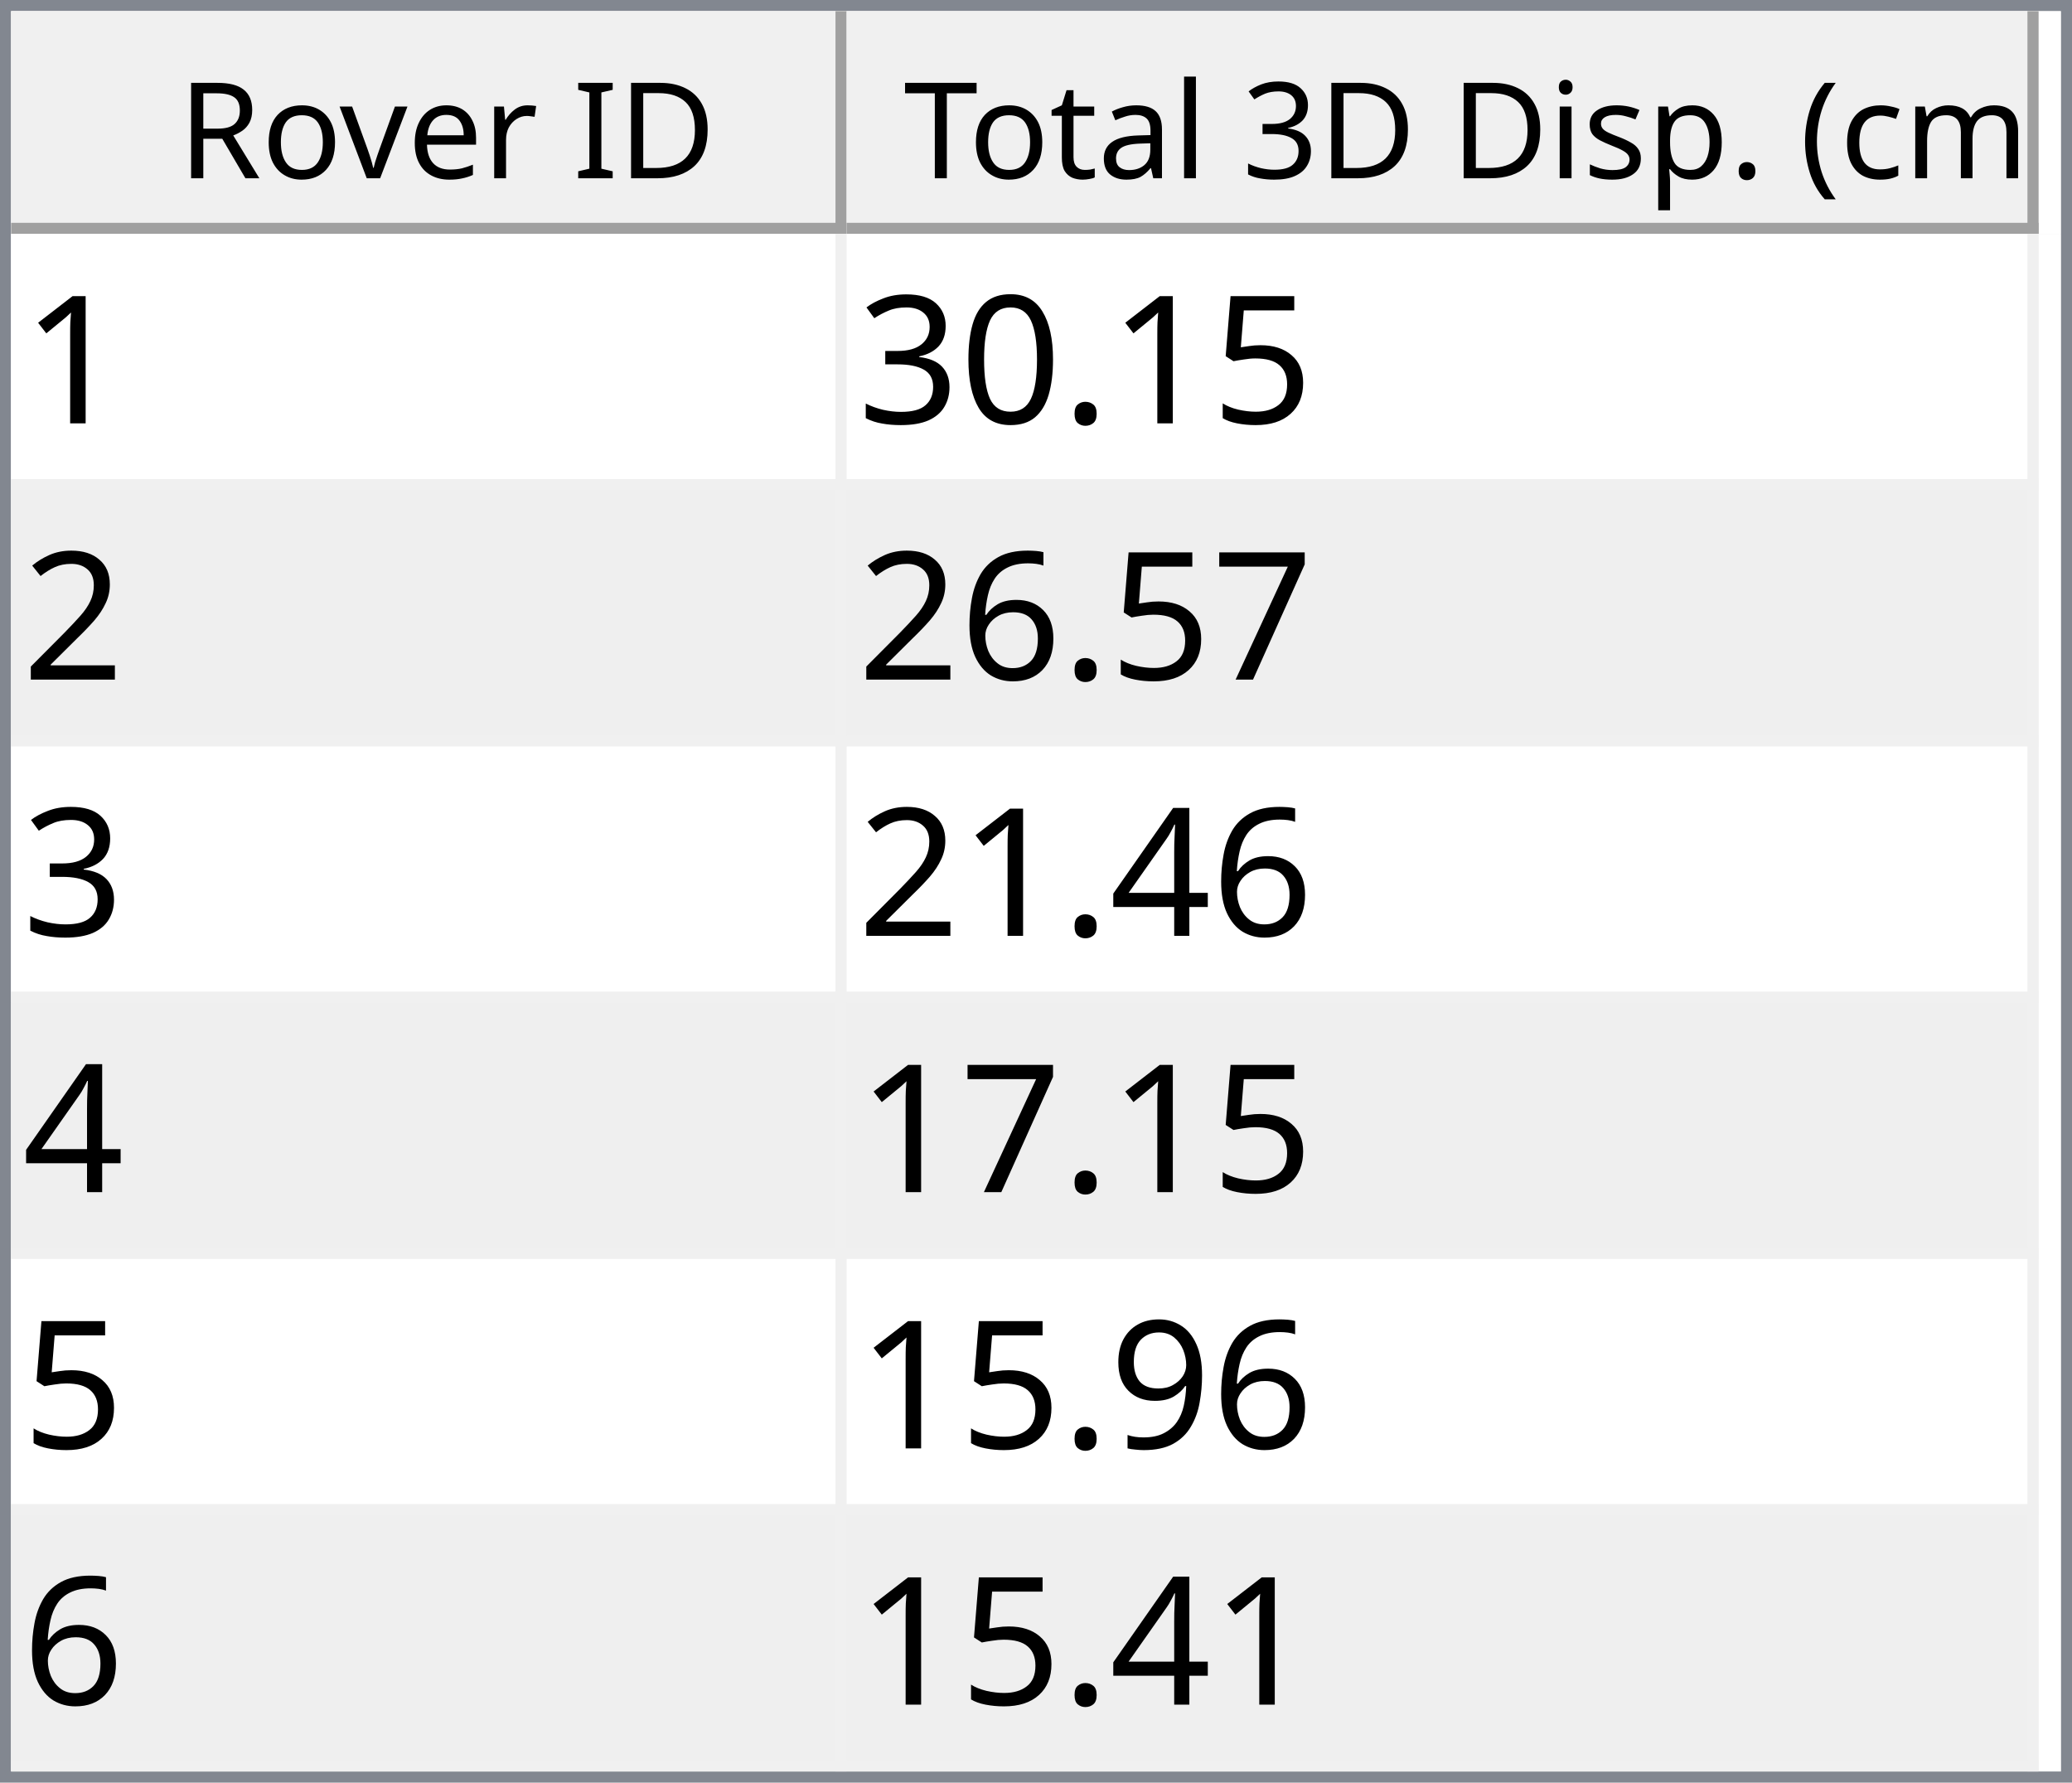
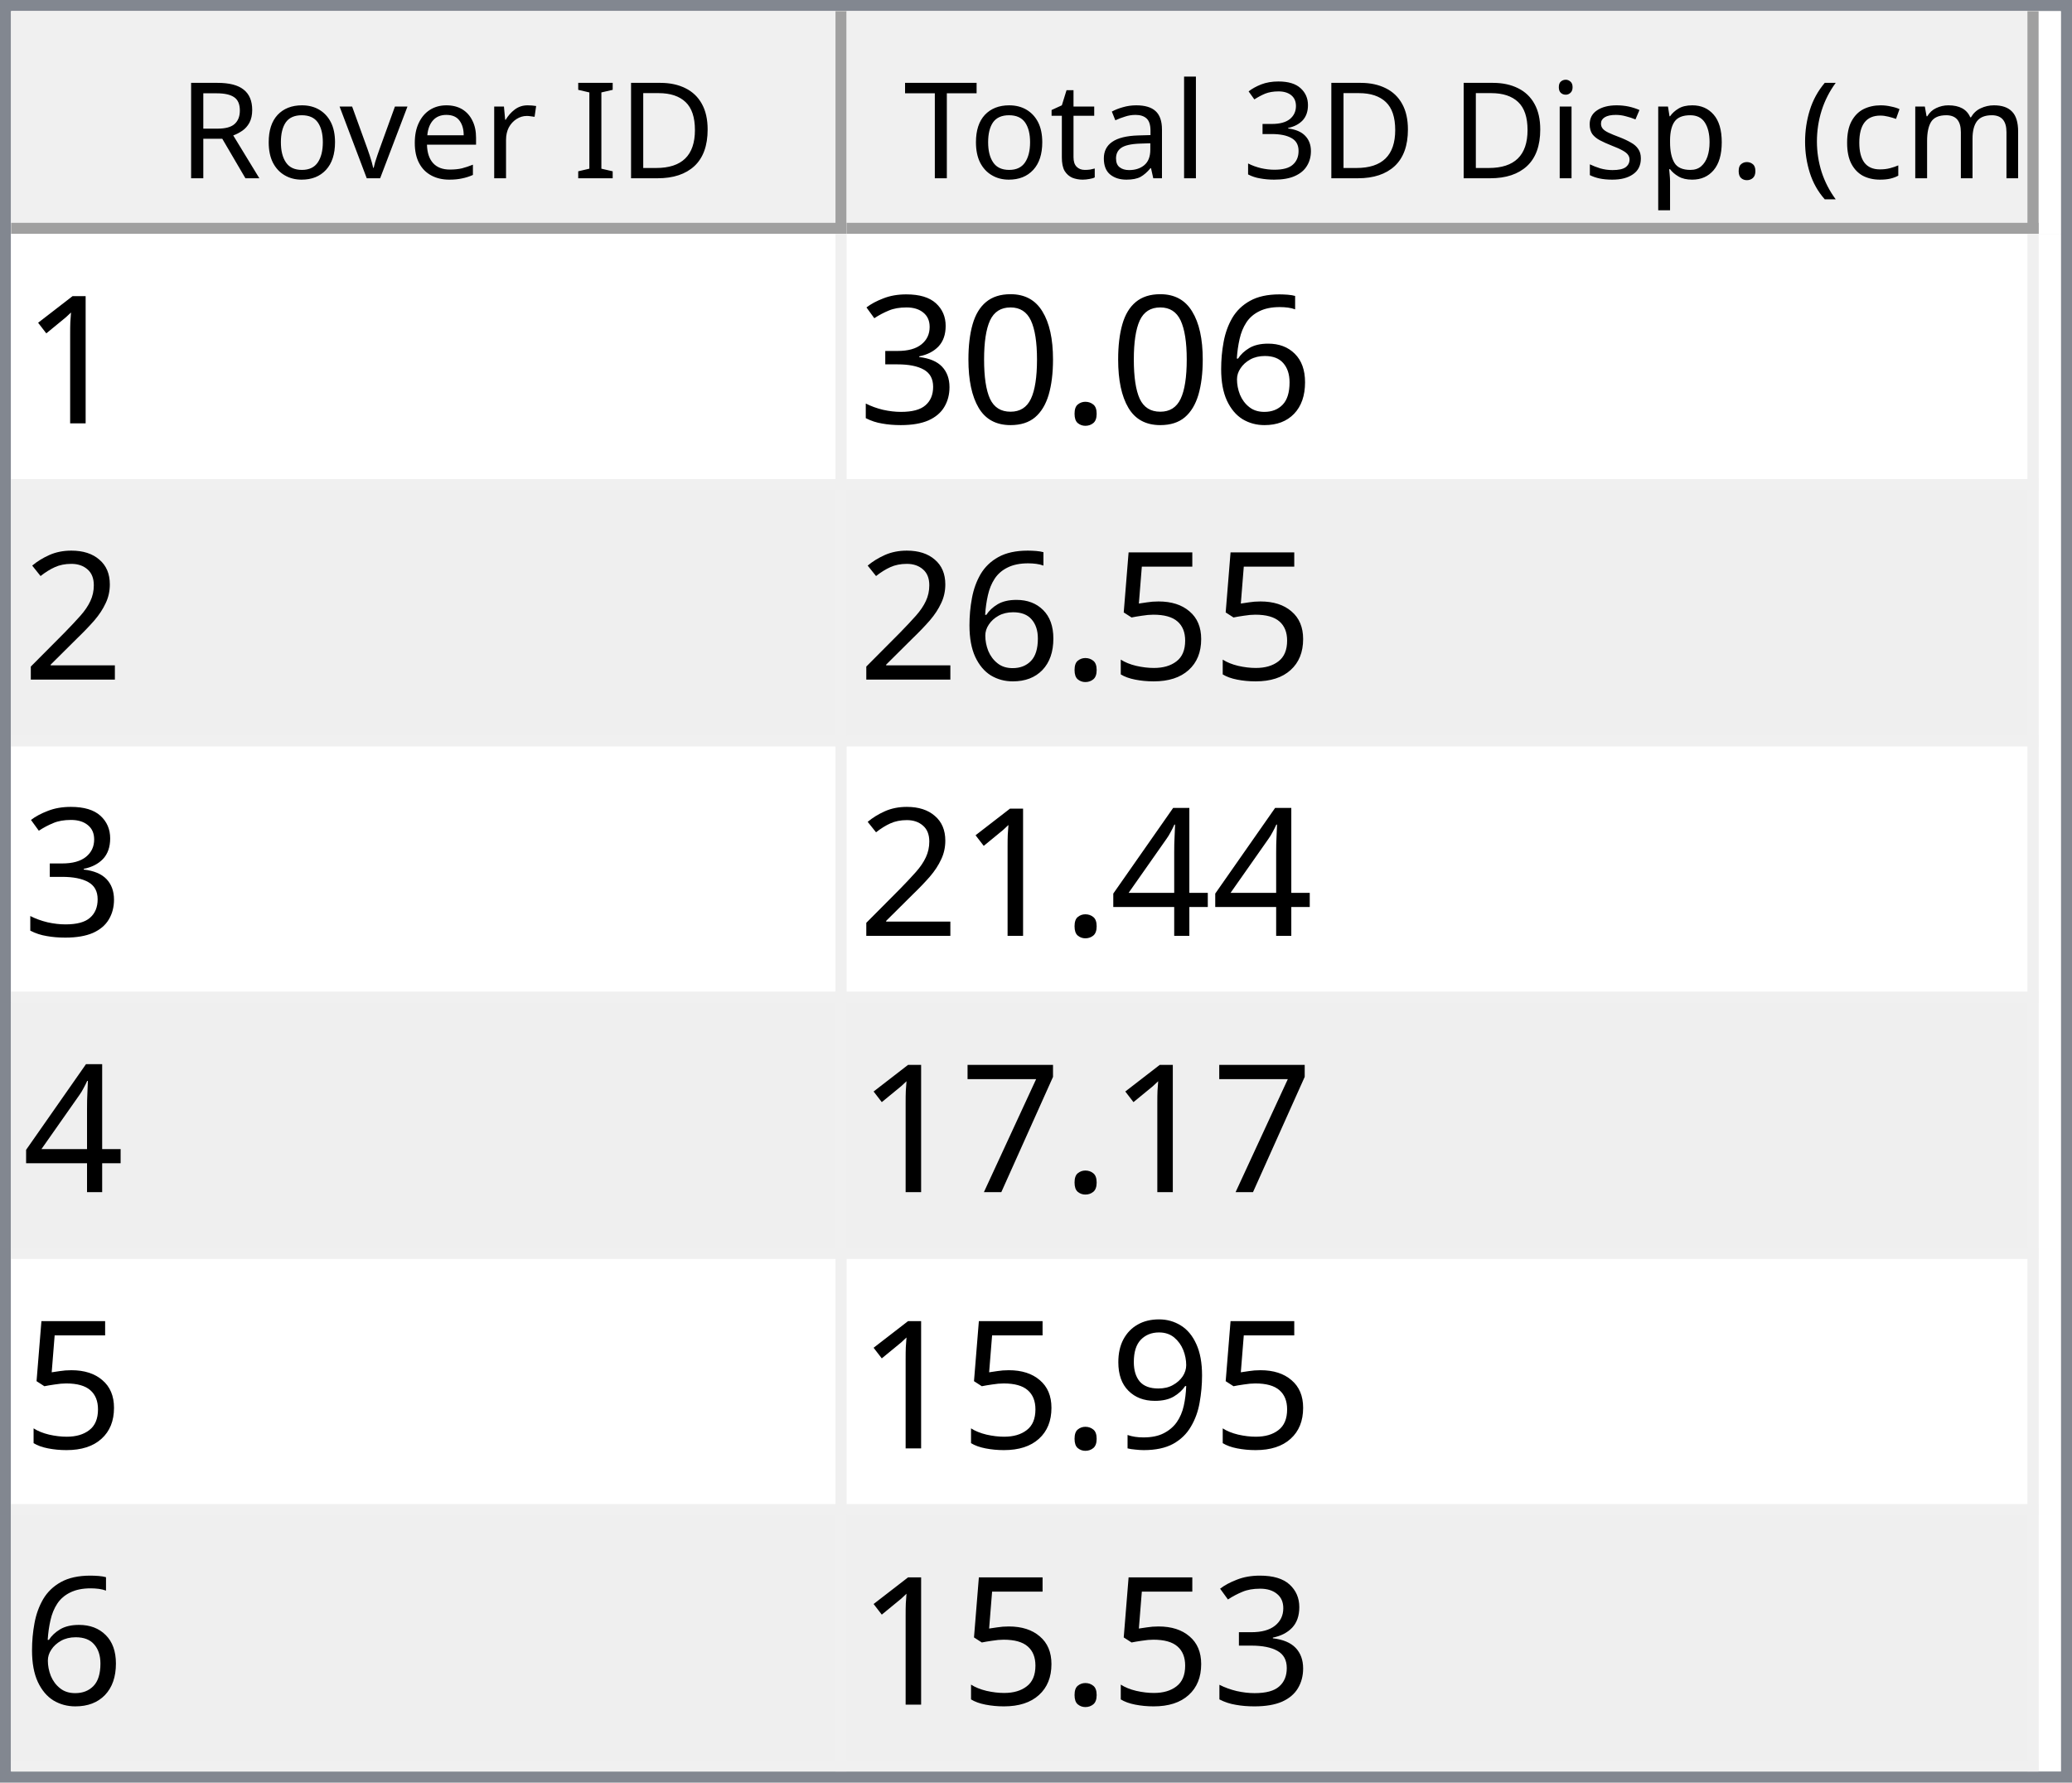
<svg xmlns="http://www.w3.org/2000/svg" style="fill-opacity:1; color-rendering:auto; color-interpolation:auto; text-rendering:auto; stroke:black; stroke-linecap:square; stroke-miterlimit:10; shape-rendering:auto; stroke-opacity:1; fill:black; stroke-dasharray:none; font-weight:normal; stroke-width:1; font-family:'Dialog'; font-style:normal; stroke-linejoin:miter; font-size:12px; stroke-dashoffset:0; image-rendering:auto;" width="186" height="160">
  <defs id="genericDefs" />
  <g>
    <defs id="defs1">
      <clipPath clipPathUnits="userSpaceOnUse" id="clipPath1">
        <path d="M0 0 L186 0 L186 160 L0 160 L0 0 Z" />
      </clipPath>
      <clipPath clipPathUnits="userSpaceOnUse" id="clipPath2">
        <path d="M0 0 L0 160 L186 160 L186 0 Z" />
      </clipPath>
      <clipPath clipPathUnits="userSpaceOnUse" id="clipPath3">
        <path d="M0 0 L0 20 L184 20 L184 0 Z" />
      </clipPath>
      <clipPath clipPathUnits="userSpaceOnUse" id="clipPath4">
        <path d="M0 0 L0 20 L75 20 L75 0 Z" />
      </clipPath>
      <clipPath clipPathUnits="userSpaceOnUse" id="clipPath5">
        <path d="M1 1 L1 19 L74 19 L74 1 Z" />
      </clipPath>
      <clipPath clipPathUnits="userSpaceOnUse" id="clipPath6">
        <path d="M0 0 L0 18 L73 18 L73 0 Z" />
      </clipPath>
      <clipPath clipPathUnits="userSpaceOnUse" id="clipPath7">
        <path d="M-0.5 -0.5 L-0.5 19.5 L74.5 19.5 L74.5 -0.5 Z" />
      </clipPath>
      <clipPath clipPathUnits="userSpaceOnUse" id="clipPath8">
        <path d="M0 0 L0 20 L107 20 L107 0 Z" />
      </clipPath>
      <clipPath clipPathUnits="userSpaceOnUse" id="clipPath9">
        <path d="M1 1 L1 19 L106 19 L106 1 Z" />
      </clipPath>
      <clipPath clipPathUnits="userSpaceOnUse" id="clipPath10">
        <path d="M0 0 L0 18 L105 18 L105 0 Z" />
      </clipPath>
      <clipPath clipPathUnits="userSpaceOnUse" id="clipPath11">
        <path d="M-0.5 -0.5 L-0.5 19.5 L106.5 19.5 L106.5 -0.5 Z" />
      </clipPath>
      <clipPath clipPathUnits="userSpaceOnUse" id="clipPath12">
        <path d="M0 0 L0 138 L184 138 L184 0 Z" />
      </clipPath>
      <clipPath clipPathUnits="userSpaceOnUse" id="clipPath13">
        <path d="M0 0 L0 138 L182 138 L182 0 Z" />
      </clipPath>
      <clipPath clipPathUnits="userSpaceOnUse" id="clipPath14">
        <path d="M-0.5 -0.5 L-0.5 137.5 L181.5 137.5 L181.5 -0.5 Z" />
      </clipPath>
      <clipPath clipPathUnits="userSpaceOnUse" id="clipPath15">
        <path d="M0 0 L0 22 L74 22 L74 0 Z" />
      </clipPath>
      <clipPath clipPathUnits="userSpaceOnUse" id="clipPath16">
        <path d="M0 0 L0 22 L106 22 L106 0 Z" />
      </clipPath>
      <font horiz-adv-x="64.551" id="font1">
        <font-face ascent="107.91" descent="25.098" units-per-em="100" style="font-style:normal; font-family:Segoe UI; font-weight:normal;" />
        <missing-glyph horiz-adv-x="64.551" d="M8.109 0 L8.109 68.266 L56.453 68.266 L56.453 0 L8.109 0 ZM15.328 7.234 L49.219 7.234 L49.219 61.031 L15.328 61.031 L15.328 7.234 Z" />
        <glyph unicode="D" horiz-adv-x="70.117" d="M9.188 0 L9.188 70.016 L28.516 70.016 Q65.531 70.016 65.531 35.891 Q65.531 19.672 55.25 9.836 Q44.969 0 27.734 0 L9.188 0 ZM17.391 62.594 L17.391 7.422 L27.828 7.422 Q41.609 7.422 49.273 14.797 Q56.938 22.172 56.938 35.688 Q56.938 62.594 28.328 62.594 L17.391 62.594 Z" />
        <glyph unicode="I" horiz-adv-x="26.611" d="M17.391 0 L9.188 0 L9.188 70.016 L17.391 70.016 L17.391 0 Z" />
        <glyph unicode=" " horiz-adv-x="27.393" d="" />
        <glyph unicode="r" horiz-adv-x="34.766" d="M34.188 41.891 Q32.078 43.5 28.125 43.5 Q23 43.5 19.555 38.672 Q16.109 33.844 16.109 25.484 L16.109 0 L8.109 0 L8.109 50 L16.109 50 L16.109 39.703 L16.312 39.703 Q18.016 44.969 21.531 47.922 Q25.047 50.875 29.391 50.875 Q32.516 50.875 34.188 50.203 L34.188 41.891 Z" />
        <glyph unicode="e" horiz-adv-x="52.295" d="M48.297 23 L12.984 23 Q13.188 14.656 17.484 10.109 Q21.781 5.562 29.297 5.562 Q37.75 5.562 44.828 11.141 L44.828 3.609 Q38.234 -1.172 27.391 -1.172 Q16.797 -1.172 10.742 5.641 Q4.688 12.453 4.688 24.812 Q4.688 36.469 11.305 43.82 Q17.922 51.172 27.734 51.172 Q37.547 51.172 42.922 44.828 Q48.297 38.484 48.297 27.203 L48.297 23 ZM40.094 29.781 Q40.047 36.719 36.75 40.578 Q33.453 44.438 27.594 44.438 Q21.922 44.438 17.969 40.383 Q14.016 36.328 13.094 29.781 L40.094 29.781 Z" />
        <glyph unicode="v" horiz-adv-x="47.9" d="M47.406 50 L27.484 0 L19.625 0 L0.688 50 L9.469 50 L22.172 13.672 Q23.578 9.672 23.922 6.688 L24.125 6.688 Q24.609 10.453 25.688 13.484 L38.969 50 L47.406 50 Z" />
        <glyph unicode="o" horiz-adv-x="58.594" d="M29 -1.172 Q17.922 -1.172 11.305 5.836 Q4.688 12.844 4.688 24.422 Q4.688 37.016 11.57 44.094 Q18.453 51.172 30.172 51.172 Q41.359 51.172 47.633 44.289 Q53.906 37.406 53.906 25.203 Q53.906 13.234 47.141 6.031 Q40.375 -1.172 29 -1.172 ZM29.594 44.438 Q21.875 44.438 17.383 39.188 Q12.891 33.938 12.891 24.703 Q12.891 15.828 17.43 10.695 Q21.969 5.562 29.594 5.562 Q37.359 5.562 41.531 10.594 Q45.703 15.625 45.703 24.906 Q45.703 34.281 41.531 39.359 Q37.359 44.438 29.594 44.438 Z" />
        <glyph unicode="R" horiz-adv-x="59.814" d="M59.375 0 L49.609 0 L37.891 19.625 Q36.281 22.359 34.766 24.289 Q33.25 26.219 31.664 27.438 Q30.078 28.656 28.25 29.219 Q26.422 29.781 24.125 29.781 L17.391 29.781 L17.391 0 L9.188 0 L9.188 70.016 L30.078 70.016 Q34.672 70.016 38.555 68.867 Q42.438 67.719 45.289 65.375 Q48.141 63.031 49.758 59.547 Q51.375 56.062 51.375 51.375 Q51.375 47.703 50.273 44.656 Q49.172 41.609 47.148 39.211 Q45.125 36.812 42.266 35.133 Q39.406 33.453 35.844 32.516 L35.844 32.328 Q37.594 31.547 38.891 30.547 Q40.188 29.547 41.359 28.18 Q42.531 26.812 43.68 25.078 Q44.828 23.344 46.234 21.047 L59.375 0 ZM17.391 62.594 L17.391 37.203 L28.516 37.203 Q31.594 37.203 34.203 38.133 Q36.812 39.062 38.719 40.797 Q40.625 42.531 41.703 45.047 Q42.781 47.562 42.781 50.688 Q42.781 56.297 39.141 59.445 Q35.5 62.594 28.609 62.594 L17.391 62.594 Z" />
        <glyph unicode=")" horiz-adv-x="30.176" d="M8.297 -15.922 L1.172 -15.922 Q16.406 2.344 16.406 26.812 Q16.406 51.469 1.078 70.016 L8.297 70.016 Q23.531 52.156 23.531 26.703 Q23.531 1.375 8.297 -15.922 Z" />
        <glyph unicode="m" horiz-adv-x="86.133" d="M79.109 0 L71.094 0 L71.094 28.719 Q71.094 37.016 68.531 40.727 Q65.969 44.438 59.906 44.438 Q54.781 44.438 51.195 39.75 Q47.609 35.062 47.609 28.516 L47.609 0 L39.594 0 L39.594 29.688 Q39.594 44.438 28.219 44.438 Q22.953 44.438 19.531 40.016 Q16.109 35.594 16.109 28.516 L16.109 0 L8.109 0 L8.109 50 L16.109 50 L16.109 42.094 L16.312 42.094 Q21.625 51.172 31.844 51.172 Q36.969 51.172 40.773 48.312 Q44.578 45.453 46 40.828 Q51.562 51.172 62.594 51.172 Q79.109 51.172 79.109 30.812 L79.109 0 Z" />
        <glyph unicode="c" horiz-adv-x="46.191" d="M42.188 2.297 Q36.422 -1.172 28.516 -1.172 Q17.828 -1.172 11.258 5.789 Q4.688 12.75 4.688 23.828 Q4.688 36.188 11.766 43.68 Q18.844 51.172 30.672 51.172 Q37.25 51.172 42.281 48.734 L42.281 40.531 Q36.719 44.438 30.375 44.438 Q22.703 44.438 17.797 38.945 Q12.891 33.453 12.891 24.516 Q12.891 15.719 17.508 10.641 Q22.125 5.562 29.891 5.562 Q36.422 5.562 42.188 9.906 L42.188 2.297 Z" />
        <glyph unicode="(" horiz-adv-x="30.176" d="M29.109 -15.922 L21.969 -15.922 Q6.844 1.375 6.844 26.703 Q6.844 52.156 21.969 70.016 L29.203 70.016 Q13.875 51.469 13.875 26.812 Q13.875 2.344 29.109 -15.922 Z" />
        <glyph unicode="." horiz-adv-x="21.68" d="M10.891 -1.078 Q8.641 -1.078 7.055 0.539 Q5.469 2.156 5.469 4.391 Q5.469 6.641 7.055 8.273 Q8.641 9.906 10.891 9.906 Q13.188 9.906 14.797 8.273 Q16.406 6.641 16.406 4.391 Q16.406 2.156 14.797 0.539 Q13.188 -1.078 10.891 -1.078 Z" />
        <glyph unicode="p" horiz-adv-x="58.789" d="M16.312 7.234 L16.109 7.234 L16.109 -23 L8.109 -23 L8.109 50 L16.109 50 L16.109 41.219 L16.312 41.219 Q22.219 51.172 33.594 51.172 Q43.266 51.172 48.688 44.461 Q54.109 37.75 54.109 26.469 Q54.109 13.922 48 6.375 Q41.891 -1.172 31.297 -1.172 Q21.578 -1.172 16.312 7.234 ZM16.109 27.391 L16.109 20.406 Q16.109 14.203 20.141 9.883 Q24.172 5.562 30.375 5.562 Q37.641 5.562 41.773 11.133 Q45.906 16.703 45.906 26.609 Q45.906 34.969 42.047 39.703 Q38.188 44.438 31.594 44.438 Q24.609 44.438 20.359 39.578 Q16.109 34.719 16.109 27.391 Z" />
        <glyph unicode="s" horiz-adv-x="42.432" d="M5.078 1.812 L5.078 10.406 Q11.625 5.562 19.484 5.562 Q30.031 5.562 30.031 12.594 Q30.031 14.594 29.125 15.992 Q28.219 17.391 26.68 18.461 Q25.141 19.531 23.07 20.383 Q21 21.234 18.609 22.172 Q15.281 23.484 12.766 24.828 Q10.25 26.172 8.57 27.859 Q6.891 29.547 6.031 31.695 Q5.172 33.844 5.172 36.719 Q5.172 40.234 6.789 42.945 Q8.406 45.656 11.086 47.484 Q13.766 49.312 17.211 50.242 Q20.656 51.172 24.312 51.172 Q30.812 51.172 35.938 48.922 L35.938 40.828 Q30.422 44.438 23.25 44.438 Q21 44.438 19.195 43.922 Q17.391 43.406 16.094 42.477 Q14.797 41.547 14.086 40.258 Q13.375 38.969 13.375 37.406 Q13.375 35.453 14.086 34.133 Q14.797 32.812 16.164 31.789 Q17.531 30.766 19.484 29.938 Q21.438 29.109 23.922 28.125 Q27.25 26.859 29.883 25.516 Q32.516 24.172 34.375 22.484 Q36.234 20.797 37.234 18.602 Q38.234 16.406 38.234 13.375 Q38.234 9.672 36.602 6.938 Q34.969 4.203 32.234 2.398 Q29.5 0.594 25.93 -0.289 Q22.359 -1.172 18.453 -1.172 Q10.75 -1.172 5.078 1.812 Z" />
        <glyph unicode="i" horiz-adv-x="24.219" d="M12.203 62.703 Q10.062 62.703 8.547 64.164 Q7.031 65.625 7.031 67.875 Q7.031 70.125 8.547 71.609 Q10.062 73.094 12.203 73.094 Q14.406 73.094 15.945 71.609 Q17.484 70.125 17.484 67.875 Q17.484 65.719 15.945 64.211 Q14.406 62.703 12.203 62.703 ZM16.109 0 L8.109 0 L8.109 50 L16.109 50 L16.109 0 Z" />
        <glyph unicode="3" horiz-adv-x="53.906" d="M46.531 19.828 Q46.531 15.094 44.75 11.211 Q42.969 7.328 39.719 4.57 Q36.469 1.812 31.93 0.297 Q27.391 -1.219 21.922 -1.219 Q11.922 -1.219 6 2.594 L6 11.188 Q13.094 5.609 22.219 5.609 Q25.875 5.609 28.828 6.539 Q31.781 7.469 33.906 9.227 Q36.031 10.984 37.18 13.477 Q38.328 15.969 38.328 19.094 Q38.328 32.812 18.797 32.812 L12.984 32.812 L12.984 39.594 L18.5 39.594 Q35.797 39.594 35.797 52.484 Q35.797 64.406 22.609 64.406 Q15.188 64.406 8.688 59.422 L8.688 67.188 Q15.375 71.188 24.609 71.188 Q29 71.188 32.57 69.969 Q36.141 68.75 38.68 66.555 Q41.219 64.359 42.609 61.281 Q44 58.203 44 54.5 Q44 40.672 30.031 36.719 L30.031 36.531 Q33.594 36.141 36.625 34.797 Q39.656 33.453 41.852 31.305 Q44.047 29.156 45.289 26.25 Q46.531 23.344 46.531 19.828 Z" />
        <glyph unicode="l" horiz-adv-x="24.219" d="M16.109 0 L8.109 0 L8.109 74.031 L16.109 74.031 L16.109 0 Z" />
        <glyph unicode="a" horiz-adv-x="50.879" d="M43.891 0 L35.891 0 L35.891 7.812 L35.688 7.812 Q30.469 -1.172 20.312 -1.172 Q12.844 -1.172 8.617 2.781 Q4.391 6.734 4.391 13.281 Q4.391 27.297 20.906 29.594 L35.891 31.688 Q35.891 44.438 25.594 44.438 Q16.547 44.438 9.281 38.281 L9.281 46.484 Q16.656 51.172 26.266 51.172 Q43.891 51.172 43.891 32.516 L43.891 0 ZM35.891 25.297 L23.828 23.641 Q18.266 22.859 15.43 20.875 Q12.594 18.891 12.594 13.875 Q12.594 10.203 15.211 7.883 Q17.828 5.562 22.172 5.562 Q28.125 5.562 32.008 9.742 Q35.891 13.922 35.891 20.312 L35.891 25.297 Z" />
        <glyph unicode="t" horiz-adv-x="33.887" d="M31.297 0.484 Q28.469 -1.078 23.828 -1.078 Q10.688 -1.078 10.688 13.578 L10.688 43.172 L2.094 43.172 L2.094 50 L10.688 50 L10.688 62.203 L18.703 64.797 L18.703 50 L31.297 50 L31.297 43.172 L18.703 43.172 L18.703 14.984 Q18.703 9.969 20.414 7.82 Q22.125 5.672 26.078 5.672 Q29.109 5.672 31.297 7.328 L31.297 0.484 Z" />
        <glyph unicode="T" horiz-adv-x="52.393" d="M50.594 62.594 L30.375 62.594 L30.375 0 L22.172 0 L22.172 62.594 L2 62.594 L2 70.016 L50.594 70.016 L50.594 62.594 Z" />
      </font>
      <font horiz-adv-x="75.0" id="font2">
        <font-face ascent="100.537" descent="21.973" units-per-em="100" style="font-style:normal; font-family:sans-serif; font-weight:normal;" />
        <missing-glyph horiz-adv-x="75.0" d="M12.5 0 L12.5 62.5 L62.5 62.5 L62.5 0 L12.5 0 ZM14.062 1.562 L60.938 1.562 L60.938 60.938 L14.062 60.938 L14.062 1.562 Z" />
        <glyph unicode="1" horiz-adv-x="55.615" d="M37.25 0 L28.469 0 L28.469 56 Q25.297 52.984 20.141 49.953 Q14.984 46.922 10.891 45.406 L10.891 53.906 Q18.266 57.375 23.781 62.305 Q29.297 67.234 31.594 71.875 L37.25 71.875 L37.25 0 Z" />
-         <glyph unicode="5" horiz-adv-x="55.615" d="M4.156 18.75 L13.375 19.531 Q14.406 12.797 18.141 9.398 Q21.875 6 27.156 6 Q33.5 6 37.891 10.789 Q42.281 15.578 42.281 23.484 Q42.281 31 38.062 35.352 Q33.844 39.703 27 39.703 Q22.75 39.703 19.336 37.773 Q15.922 35.844 13.969 32.766 L5.719 33.844 L12.641 70.609 L48.25 70.609 L48.25 62.203 L19.672 62.203 L15.828 42.969 Q22.266 47.469 29.344 47.469 Q38.719 47.469 45.164 40.969 Q51.609 34.469 51.609 24.266 Q51.609 14.547 45.953 7.469 Q39.062 -1.219 27.156 -1.219 Q17.391 -1.219 11.211 4.25 Q5.031 9.719 4.156 18.75 Z" />
+         <glyph unicode="6" horiz-adv-x="55.615" d="M49.75 54.047 L41.016 53.375 Q39.844 58.547 37.703 60.891 Q34.125 64.656 28.906 64.656 Q24.703 64.656 21.531 62.312 Q17.391 59.281 14.992 53.469 Q12.594 47.656 12.5 36.922 Q15.672 41.75 20.266 44.094 Q24.859 46.438 29.891 46.438 Q38.672 46.438 44.852 39.969 Q51.031 33.5 51.031 23.25 Q51.031 16.5 48.125 10.719 Q45.219 4.938 40.141 1.859 Q35.062 -1.219 28.609 -1.219 Q17.625 -1.219 10.695 6.859 Q3.766 14.938 3.766 33.5 Q3.766 54.25 11.422 63.672 Q18.109 71.875 29.438 71.875 Q37.891 71.875 43.289 67.141 Q48.688 62.406 49.75 54.047 ZM13.875 23.188 Q13.875 18.656 15.797 14.508 Q17.719 10.359 21.188 8.18 Q24.656 6 28.469 6 Q34.031 6 38.039 10.492 Q42.047 14.984 42.047 22.703 Q42.047 30.125 38.086 34.398 Q34.125 38.672 28.125 38.672 Q22.172 38.672 18.023 34.398 Q13.875 30.125 13.875 23.188 Z" />
        <glyph unicode="." horiz-adv-x="27.783" d="M9.078 0 L9.078 10.016 L19.094 10.016 L19.094 0 L9.078 0 Z" />
        <glyph unicode="0" horiz-adv-x="55.615" d="M4.156 35.297 Q4.156 48 6.766 55.742 Q9.375 63.484 14.523 67.68 Q19.672 71.875 27.484 71.875 Q33.25 71.875 37.594 69.555 Q41.938 67.234 44.773 62.867 Q47.609 58.5 49.219 52.227 Q50.828 45.953 50.828 35.297 Q50.828 22.703 48.242 14.969 Q45.656 7.234 40.508 3.008 Q35.359 -1.219 27.484 -1.219 Q17.141 -1.219 11.234 6.203 Q4.156 15.141 4.156 35.297 ZM13.188 35.297 Q13.188 17.672 17.312 11.836 Q21.438 6 27.484 6 Q33.547 6 37.672 11.859 Q41.797 17.719 41.797 35.297 Q41.797 52.984 37.672 58.789 Q33.547 64.594 27.391 64.594 Q21.344 64.594 17.719 59.469 Q13.188 52.938 13.188 35.297 Z" />
        <glyph unicode="3" horiz-adv-x="55.615" d="M4.203 18.891 L12.984 20.062 Q14.5 12.594 18.141 9.297 Q21.781 6 27 6 Q33.203 6 37.477 10.297 Q41.75 14.594 41.75 20.953 Q41.75 27 37.797 30.93 Q33.844 34.859 27.734 34.859 Q25.25 34.859 21.531 33.891 L22.516 41.609 Q23.391 41.5 23.922 41.5 Q29.547 41.5 34.039 44.43 Q38.531 47.359 38.531 53.469 Q38.531 58.297 35.258 61.477 Q31.984 64.656 26.812 64.656 Q21.688 64.656 18.266 61.43 Q14.844 58.203 13.875 51.766 L5.078 53.328 Q6.688 62.156 12.398 67.016 Q18.109 71.875 26.609 71.875 Q32.469 71.875 37.398 69.359 Q42.328 66.844 44.945 62.5 Q47.562 58.156 47.562 53.266 Q47.562 48.641 45.07 44.828 Q42.578 41.016 37.703 38.766 Q44.047 37.312 47.562 32.695 Q51.078 28.078 51.078 21.141 Q51.078 11.766 44.242 5.25 Q37.406 -1.266 26.953 -1.266 Q17.531 -1.266 11.305 4.352 Q5.078 9.969 4.203 18.891 Z" />
        <glyph unicode="2" horiz-adv-x="55.615" d="M50.344 8.453 L50.344 0 L3.031 0 Q2.938 3.172 4.047 6.109 Q5.859 10.938 9.836 15.625 Q13.812 20.312 21.344 26.469 Q33.016 36.031 37.117 41.625 Q41.219 47.219 41.219 52.203 Q41.219 57.422 37.477 61.008 Q33.734 64.594 27.734 64.594 Q21.391 64.594 17.578 60.789 Q13.766 56.984 13.719 50.25 L4.688 51.172 Q5.609 61.281 11.664 66.578 Q17.719 71.875 27.938 71.875 Q38.234 71.875 44.242 66.164 Q50.25 60.453 50.25 52 Q50.25 47.703 48.492 43.555 Q46.734 39.406 42.656 34.812 Q38.578 30.219 29.109 22.219 Q21.188 15.578 18.945 13.211 Q16.703 10.844 15.234 8.453 L50.344 8.453 Z" />
+         <glyph unicode="5" horiz-adv-x="55.615" d="M4.156 18.75 L13.375 19.531 Q14.406 12.797 18.141 9.398 Q21.875 6 27.156 6 Q33.5 6 37.891 10.789 Q42.281 15.578 42.281 23.484 Q42.281 31 38.062 35.352 Q33.844 39.703 27 39.703 Q22.75 39.703 19.336 37.773 Q15.922 35.844 13.969 32.766 L5.719 33.844 L12.641 70.609 L48.25 70.609 L48.25 62.203 L19.672 62.203 L15.828 42.969 Q22.266 47.469 29.344 47.469 Q38.719 47.469 45.164 40.969 Q51.609 34.469 51.609 24.266 Q51.609 14.547 45.953 7.469 Q39.062 -1.219 27.156 -1.219 Q17.391 -1.219 11.211 4.25 Q5.031 9.719 4.156 18.75 Z" />
+         <glyph unicode="4" horiz-adv-x="55.615" d="M32.328 0 L32.328 17.141 L1.266 17.141 L1.266 25.203 L33.938 71.578 L41.109 71.578 L41.109 25.203 L50.781 25.203 L50.781 17.141 L41.109 17.141 L41.109 0 L32.328 0 ZM32.328 25.203 L32.328 57.469 L9.906 25.203 L32.328 25.203 Z" />
        <glyph unicode="7" horiz-adv-x="55.615" d="M4.734 62.203 L4.734 70.656 L51.078 70.656 L51.078 63.812 Q44.234 56.547 37.523 44.484 Q30.812 32.422 27.156 19.672 Q24.516 10.688 23.781 0 L14.75 0 Q14.891 8.453 18.062 20.414 Q21.234 32.375 27.172 43.484 Q33.109 54.594 39.797 62.203 L4.734 62.203 Z" />
-         <glyph unicode="6" horiz-adv-x="55.615" d="M49.75 54.047 L41.016 53.375 Q39.844 58.547 37.703 60.891 Q34.125 64.656 28.906 64.656 Q24.703 64.656 21.531 62.312 Q17.391 59.281 14.992 53.469 Q12.594 47.656 12.5 36.922 Q15.672 41.75 20.266 44.094 Q24.859 46.438 29.891 46.438 Q38.672 46.438 44.852 39.969 Q51.031 33.5 51.031 23.25 Q51.031 16.5 48.125 10.719 Q45.219 4.938 40.141 1.859 Q35.062 -1.219 28.609 -1.219 Q17.625 -1.219 10.695 6.859 Q3.766 14.938 3.766 33.5 Q3.766 54.25 11.422 63.672 Q18.109 71.875 29.438 71.875 Q37.891 71.875 43.289 67.141 Q48.688 62.406 49.75 54.047 ZM13.875 23.188 Q13.875 18.656 15.797 14.508 Q17.719 10.359 21.188 8.18 Q24.656 6 28.469 6 Q34.031 6 38.039 10.492 Q42.047 14.984 42.047 22.703 Q42.047 30.125 38.086 34.398 Q34.125 38.672 28.125 38.672 Q22.172 38.672 18.023 34.398 Q13.875 30.125 13.875 23.188 Z" />
-         <glyph unicode="4" horiz-adv-x="55.615" d="M32.328 0 L32.328 17.141 L1.266 17.141 L1.266 25.203 L33.938 71.578 L41.109 71.578 L41.109 25.203 L50.781 25.203 L50.781 17.141 L41.109 17.141 L41.109 0 L32.328 0 ZM32.328 25.203 L32.328 57.469 L9.906 25.203 L32.328 25.203 Z" />
        <glyph unicode="9" horiz-adv-x="55.615" d="M5.469 16.547 L13.922 17.328 Q14.984 11.375 18.016 8.688 Q21.047 6 25.781 6 Q29.828 6 32.883 7.859 Q35.938 9.719 37.891 12.82 Q39.844 15.922 41.164 21.195 Q42.484 26.469 42.484 31.938 Q42.484 32.516 42.438 33.688 Q39.797 29.5 35.234 26.883 Q30.672 24.266 25.344 24.266 Q16.453 24.266 10.305 30.711 Q4.156 37.156 4.156 47.703 Q4.156 58.594 10.578 65.234 Q17 71.875 26.656 71.875 Q33.641 71.875 39.43 68.117 Q45.219 64.359 48.219 57.398 Q51.219 50.438 51.219 37.25 Q51.219 23.531 48.242 15.406 Q45.266 7.281 39.383 3.031 Q33.5 -1.219 25.594 -1.219 Q17.188 -1.219 11.867 3.445 Q6.547 8.109 5.469 16.547 ZM41.453 48.141 Q41.453 55.719 37.43 60.156 Q33.406 64.594 27.734 64.594 Q21.875 64.594 17.531 59.812 Q13.188 55.031 13.188 47.406 Q13.188 40.578 17.312 36.305 Q21.438 32.031 27.484 32.031 Q33.594 32.031 37.523 36.305 Q41.453 40.578 41.453 48.141 Z" />
      </font>
    </defs>
    <g style="fill:white; stroke:white;">
      <rect x="0" y="0" width="186" style="clip-path:url(#clipPath1); stroke:none;" height="160" />
    </g>
    <g style="fill:white; text-rendering:optimizeSpeed; color-rendering:optimizeSpeed; image-rendering:optimizeSpeed; shape-rendering:crispEdges; stroke:white; color-interpolation:sRGB;">
      <rect x="0" width="186" height="160" y="0" style="stroke:none;" />
      <path style="stroke:none;" d="M0 160 L186 160 L186 0 L0 0 Z" />
    </g>
    <g style="fill:rgb(240,240,240); font-family:'Segoe UI'; stroke:rgb(240,240,240);">
      <rect x="0" y="0" width="186" style="clip-path:url(#clipPath2); stroke:none;" height="160" />
    </g>
    <g style="fill:rgb(130,135,144); font-family:'Segoe UI'; stroke:rgb(130,135,144);">
      <path d="M0 0 L186 0 L186 160 L0 160 L0 0 ZM1 1 L185 1 L185 159 L1 159 L1 1 Z" style="fill-rule:evenodd; clip-path:url(#clipPath2); stroke:none;" />
    </g>
    <g style="fill:white; font-family:'Segoe UI'; stroke:white;" transform="translate(1,1)">
      <rect x="0" y="0" width="184" style="clip-path:url(#clipPath3); stroke:none;" height="20" />
    </g>
    <g style="fill:rgb(240,240,240); font-family:'Segoe UI'; stroke:rgb(240,240,240);" transform="translate(1,1)">
      <rect x="0" y="0" width="75" style="clip-path:url(#clipPath4); stroke:none;" height="20" />
    </g>
    <g style="font-family:'Segoe UI';" transform="translate(2,2)">
      <text x="14" xml:space="preserve" y="14" style="clip-path:url(#clipPath6); stroke:none;">Rover ID</text>
    </g>
    <g style="fill:rgb(160,160,160); font-family:'Segoe UI'; stroke:rgb(160,160,160); stroke-linejoin:bevel;" transform="translate(1.5,1.5)">
      <line x1="74" x2="74" y1="0" style="fill:none; clip-path:url(#clipPath7);" y2="19" />
    </g>
    <g style="fill:rgb(160,160,160); font-family:'Segoe UI'; stroke:rgb(160,160,160); stroke-linejoin:bevel;" transform="matrix(1,0,0,1,1,1) translate(0.5,0.5)">
      <line x1="0" x2="74" y1="19" style="fill:none; clip-path:url(#clipPath7);" y2="19" />
    </g>
    <g style="fill:rgb(240,240,240); font-family:'Segoe UI'; stroke:rgb(240,240,240);" transform="translate(76,1)">
      <rect x="0" y="0" width="107" style="clip-path:url(#clipPath8); stroke:none;" height="20" />
    </g>
    <g style="font-family:'Segoe UI';" transform="translate(77,2)">
      <text x="1" xml:space="preserve" y="14" style="clip-path:url(#clipPath10); stroke:none;"> Total 3D Disp. (cm)</text>
    </g>
    <g style="fill:rgb(160,160,160); font-family:'Segoe UI'; stroke:rgb(160,160,160); stroke-linejoin:bevel;" transform="translate(76.5,1.5)">
      <line x1="106" x2="106" y1="0" style="fill:none; clip-path:url(#clipPath11);" y2="19" />
    </g>
    <g style="fill:rgb(160,160,160); font-family:'Segoe UI'; stroke:rgb(160,160,160); stroke-linejoin:bevel;" transform="matrix(1,0,0,1,76,1) translate(0.5,0.5)">
      <line x1="0" x2="106" y1="19" style="fill:none; clip-path:url(#clipPath11);" y2="19" />
    </g>
    <g style="fill:white; font-family:'Segoe UI'; stroke:white;" transform="translate(1,21)">
      <rect x="0" y="0" width="184" style="clip-path:url(#clipPath12); stroke:none;" height="138" />
    </g>
    <g style="fill:rgb(240,240,240); font-size:16px; font-family:sans-serif; stroke:rgb(240,240,240);" transform="translate(1,21)">
      <rect x="0" y="0" width="182" style="clip-path:url(#clipPath13); stroke:none;" height="138" />
      <line transform="translate(0.5,0.5)" x1="0" x2="181" y1="22" style="clip-path:url(#clipPath14); fill:none; stroke-linejoin:bevel;" y2="22" />
    </g>
    <g transform="matrix(1,0,0,1,1,21) translate(0.5,0.5)" style="fill:rgb(240,240,240); font-size:16px; font-family:sans-serif; stroke:rgb(240,240,240); stroke-linejoin:bevel;">
      <line x1="0" x2="181" y1="45" style="fill:none; clip-path:url(#clipPath14);" y2="45" />
    </g>
    <g transform="matrix(1,0,0,1,1,21) translate(0.5,0.5)" style="fill:rgb(240,240,240); font-size:16px; font-family:sans-serif; stroke:rgb(240,240,240); stroke-linejoin:bevel;">
      <line x1="0" x2="181" y1="68" style="fill:none; clip-path:url(#clipPath14);" y2="68" />
    </g>
    <g transform="matrix(1,0,0,1,1,21) translate(0.5,0.5)" style="fill:rgb(240,240,240); font-size:16px; font-family:sans-serif; stroke:rgb(240,240,240); stroke-linejoin:bevel;">
      <line x1="0" x2="181" y1="91" style="fill:none; clip-path:url(#clipPath14);" y2="91" />
    </g>
    <g transform="matrix(1,0,0,1,1,21) translate(0.5,0.5)" style="fill:rgb(240,240,240); font-size:16px; font-family:sans-serif; stroke:rgb(240,240,240); stroke-linejoin:bevel;">
      <line x1="0" x2="181" y1="114" style="fill:none; clip-path:url(#clipPath14);" y2="114" />
    </g>
    <g transform="matrix(1,0,0,1,1,21) translate(0.5,0.5)" style="fill:rgb(240,240,240); font-size:16px; font-family:sans-serif; stroke:rgb(240,240,240); stroke-linejoin:bevel;">
      <line x1="0" x2="181" y1="137" style="fill:none; clip-path:url(#clipPath14);" y2="137" />
    </g>
    <g transform="matrix(1,0,0,1,1,21) translate(0.5,0.5)" style="fill:rgb(240,240,240); font-size:16px; font-family:sans-serif; stroke:rgb(240,240,240); stroke-linejoin:bevel;">
      <line x1="74" x2="74" y1="0" style="fill:none; clip-path:url(#clipPath14);" y2="137" />
    </g>
    <g transform="matrix(1,0,0,1,1,21) translate(0.5,0.5)" style="fill:rgb(240,240,240); font-size:16px; font-family:sans-serif; stroke:rgb(240,240,240); stroke-linejoin:bevel;">
      <line x1="181" x2="181" y1="0" style="fill:none; clip-path:url(#clipPath14);" y2="137" />
    </g>
    <g style="fill:white; font-size:16px; font-family:sans-serif; stroke:white;" transform="matrix(1,0,0,1,1,21)">
      <rect x="0" y="0" width="74" style="clip-path:url(#clipPath15); stroke:none;" height="22" />
      <text x="1" y="17" style="fill:black; clip-path:url(#clipPath15); stroke:none;" xml:space="preserve">1</text>
    </g>
    <g style="fill:white; font-size:16px; font-family:sans-serif; stroke:white;" transform="matrix(1,0,0,1,1,21) translate(75,0)">
      <rect x="0" y="0" width="106" style="clip-path:url(#clipPath16); stroke:none;" height="22" />
-       <text x="1" y="17" style="fill:black; clip-path:url(#clipPath16); stroke:none;" xml:space="preserve">30.15</text>
+       <text x="1" y="17" style="fill:black; clip-path:url(#clipPath16); stroke:none;" xml:space="preserve">30.06</text>
    </g>
    <g style="fill:rgb(239,239,239); font-size:16px; font-family:sans-serif; stroke:rgb(239,239,239);" transform="matrix(1,0,0,1,1,21) translate(0,23)">
      <rect x="0" y="0" width="74" style="clip-path:url(#clipPath15); stroke:none;" height="22" />
      <text x="1" y="17" style="fill:black; clip-path:url(#clipPath15); stroke:none;" xml:space="preserve">2</text>
    </g>
    <g style="fill:rgb(239,239,239); font-size:16px; font-family:sans-serif; stroke:rgb(239,239,239);" transform="matrix(1,0,0,1,1,21) translate(75,23)">
      <rect x="0" y="0" width="106" style="clip-path:url(#clipPath16); stroke:none;" height="22" />
-       <text x="1" y="17" style="fill:black; clip-path:url(#clipPath16); stroke:none;" xml:space="preserve">26.57</text>
+       <text x="1" y="17" style="fill:black; clip-path:url(#clipPath16); stroke:none;" xml:space="preserve">26.55</text>
    </g>
    <g style="fill:white; font-size:16px; font-family:sans-serif; stroke:white;" transform="matrix(1,0,0,1,1,21) translate(0,46)">
      <rect x="0" y="0" width="74" style="clip-path:url(#clipPath15); stroke:none;" height="22" />
      <text x="1" y="17" style="fill:black; clip-path:url(#clipPath15); stroke:none;" xml:space="preserve">3</text>
    </g>
    <g style="fill:white; font-size:16px; font-family:sans-serif; stroke:white;" transform="matrix(1,0,0,1,1,21) translate(75,46)">
      <rect x="0" y="0" width="106" style="clip-path:url(#clipPath16); stroke:none;" height="22" />
-       <text x="1" y="17" style="fill:black; clip-path:url(#clipPath16); stroke:none;" xml:space="preserve">21.46</text>
+       <text x="1" y="17" style="fill:black; clip-path:url(#clipPath16); stroke:none;" xml:space="preserve">21.44</text>
    </g>
    <g style="fill:rgb(239,239,239); font-size:16px; font-family:sans-serif; stroke:rgb(239,239,239);" transform="matrix(1,0,0,1,1,21) translate(0,69)">
      <rect x="0" y="0" width="74" style="clip-path:url(#clipPath15); stroke:none;" height="22" />
      <text x="1" y="17" style="fill:black; clip-path:url(#clipPath15); stroke:none;" xml:space="preserve">4</text>
    </g>
    <g style="fill:rgb(239,239,239); font-size:16px; font-family:sans-serif; stroke:rgb(239,239,239);" transform="matrix(1,0,0,1,1,21) translate(75,69)">
      <rect x="0" y="0" width="106" style="clip-path:url(#clipPath16); stroke:none;" height="22" />
-       <text x="1" y="17" style="fill:black; clip-path:url(#clipPath16); stroke:none;" xml:space="preserve">17.15</text>
+       <text x="1" y="17" style="fill:black; clip-path:url(#clipPath16); stroke:none;" xml:space="preserve">17.17</text>
    </g>
    <g style="fill:white; font-size:16px; font-family:sans-serif; stroke:white;" transform="matrix(1,0,0,1,1,21) translate(0,92)">
      <rect x="0" y="0" width="74" style="clip-path:url(#clipPath15); stroke:none;" height="22" />
      <text x="1" y="17" style="fill:black; clip-path:url(#clipPath15); stroke:none;" xml:space="preserve">5</text>
    </g>
    <g style="fill:white; font-size:16px; font-family:sans-serif; stroke:white;" transform="matrix(1,0,0,1,1,21) translate(75,92)">
      <rect x="0" y="0" width="106" style="clip-path:url(#clipPath16); stroke:none;" height="22" />
-       <text x="1" y="17" style="fill:black; clip-path:url(#clipPath16); stroke:none;" xml:space="preserve">15.96</text>
+       <text x="1" y="17" style="fill:black; clip-path:url(#clipPath16); stroke:none;" xml:space="preserve">15.95</text>
    </g>
    <g style="fill:rgb(239,239,239); font-size:16px; font-family:sans-serif; stroke:rgb(239,239,239);" transform="matrix(1,0,0,1,1,21) translate(0,115)">
      <rect x="0" y="0" width="74" style="clip-path:url(#clipPath15); stroke:none;" height="22" />
      <text x="1" y="17" style="fill:black; clip-path:url(#clipPath15); stroke:none;" xml:space="preserve">6</text>
    </g>
    <g style="fill:rgb(239,239,239); font-size:16px; font-family:sans-serif; stroke:rgb(239,239,239);" transform="matrix(1,0,0,1,1,21) translate(75,115)">
      <rect x="0" y="0" width="106" style="clip-path:url(#clipPath16); stroke:none;" height="22" />
-       <text x="1" y="17" style="fill:black; clip-path:url(#clipPath16); stroke:none;" xml:space="preserve">15.41</text>
+       <text x="1" y="17" style="fill:black; clip-path:url(#clipPath16); stroke:none;" xml:space="preserve">15.53</text>
    </g>
  </g>
</svg>
